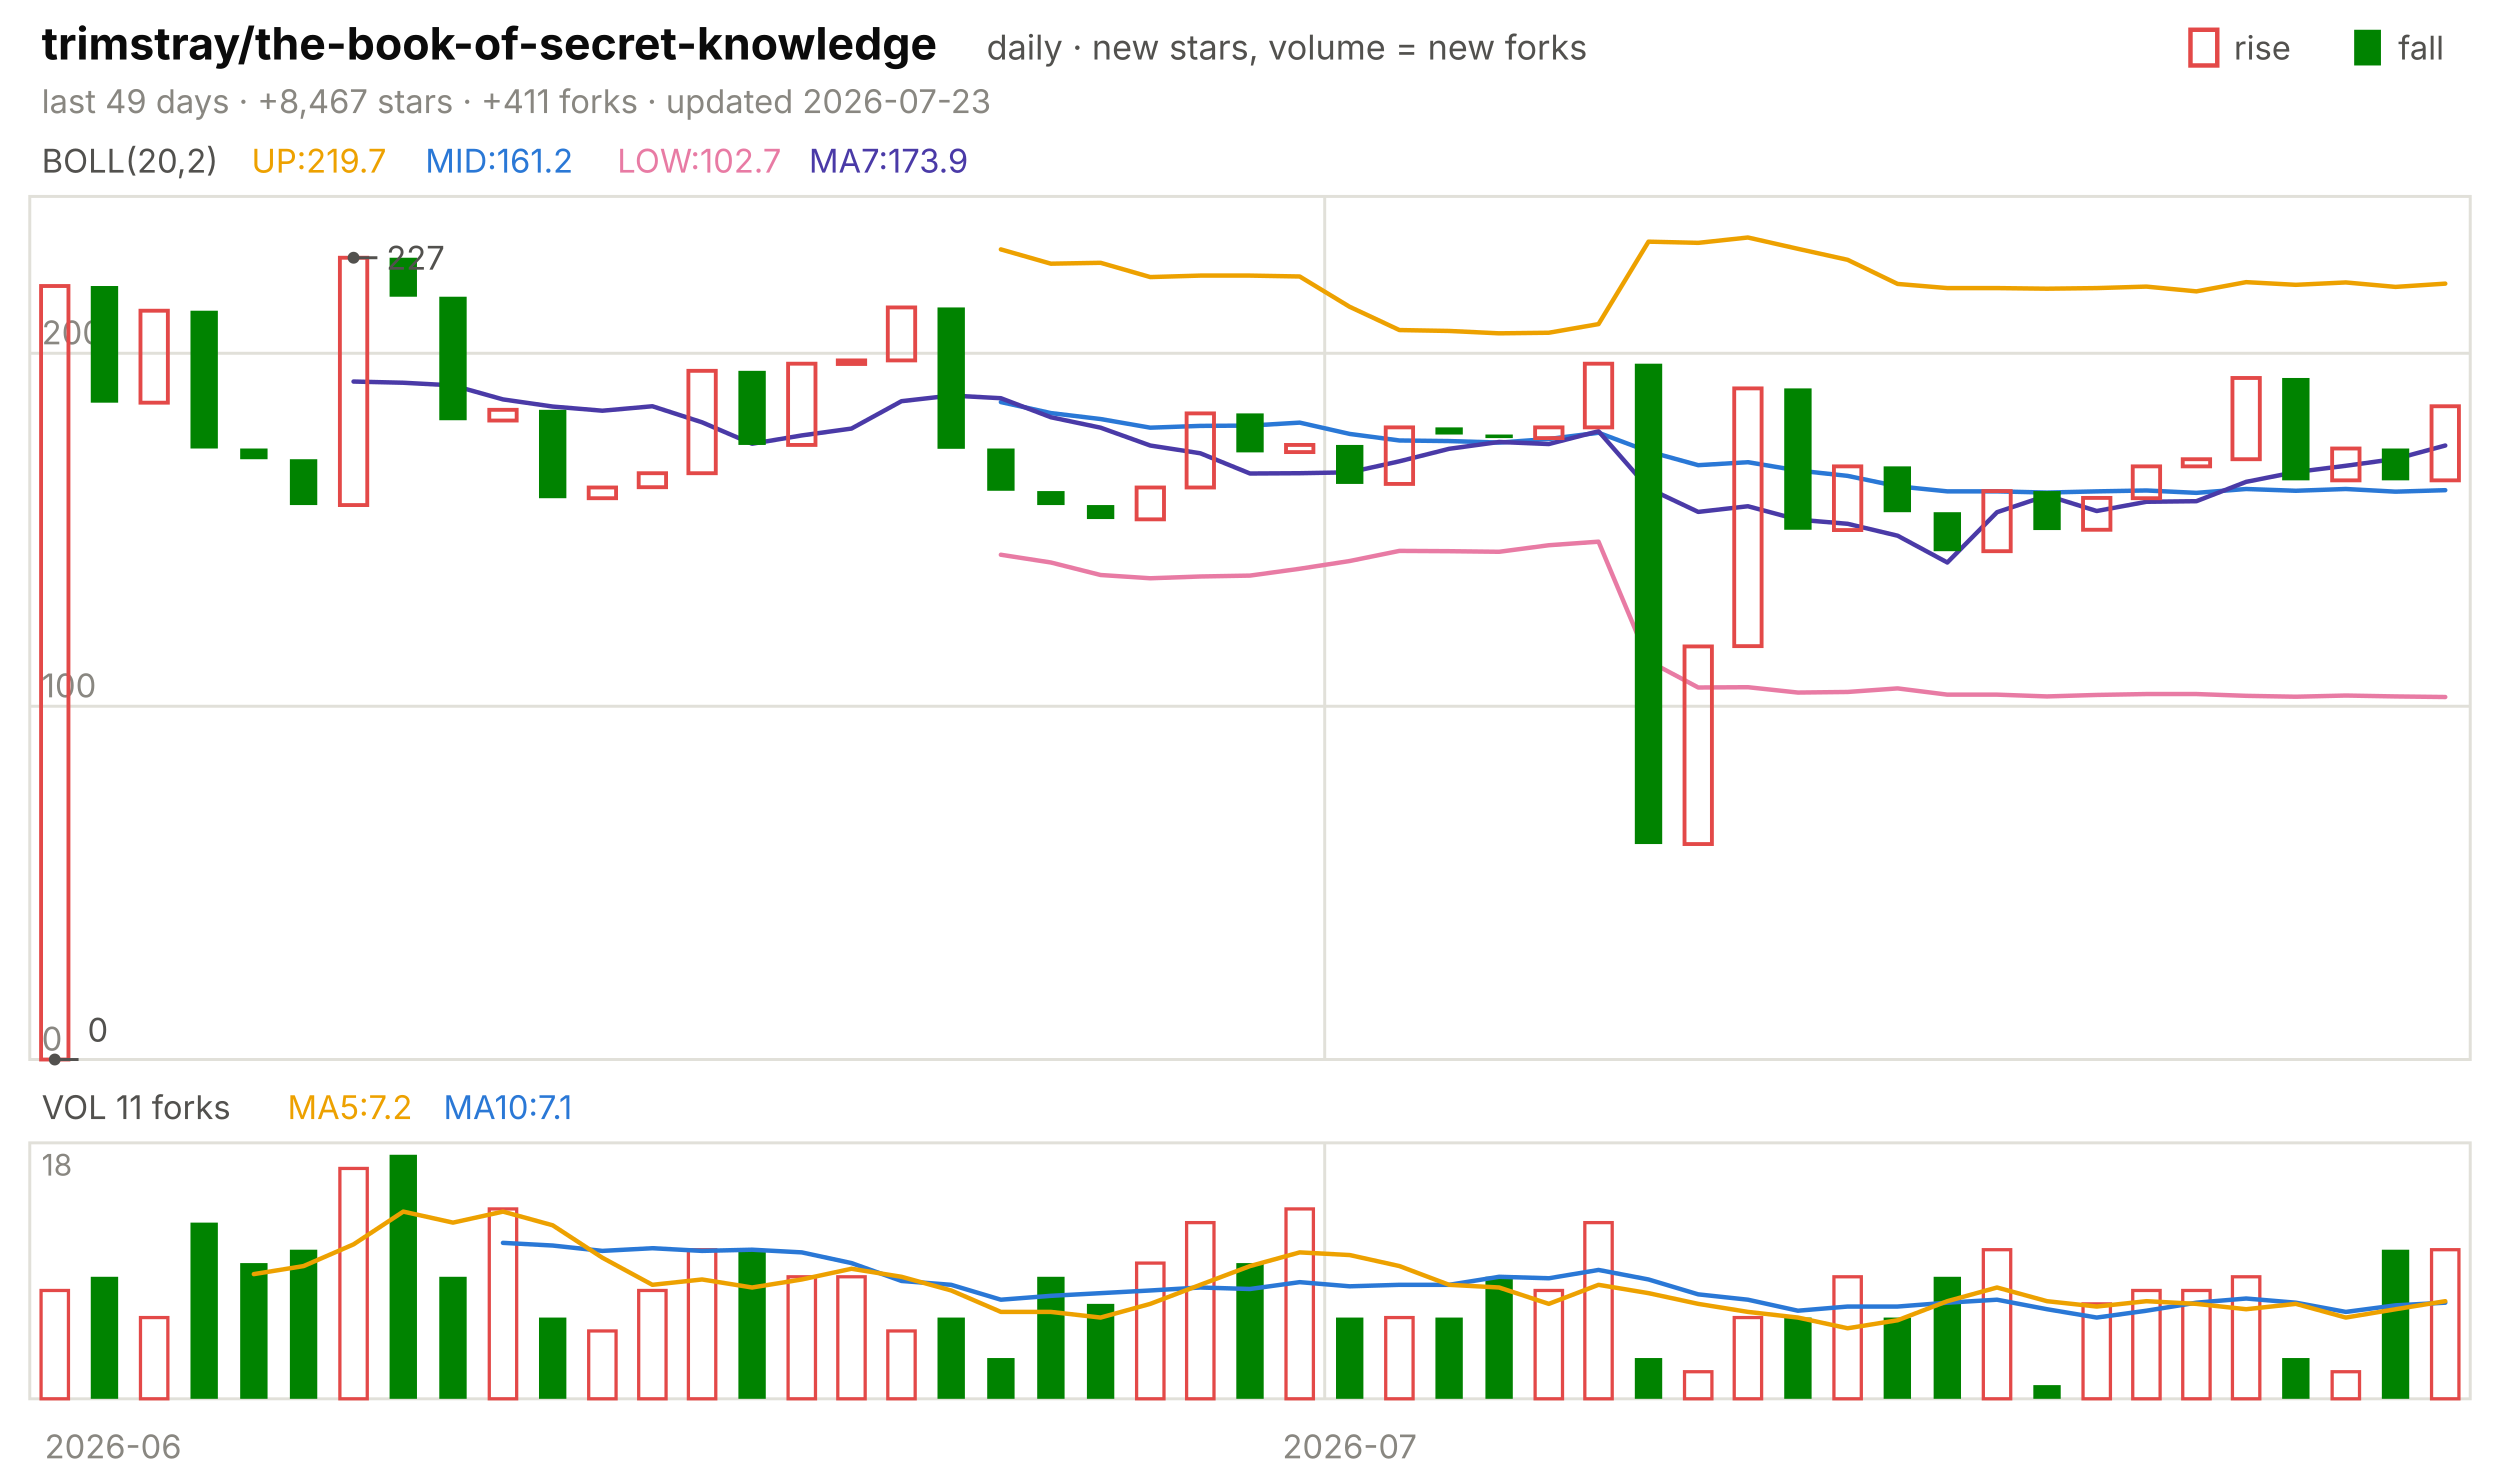
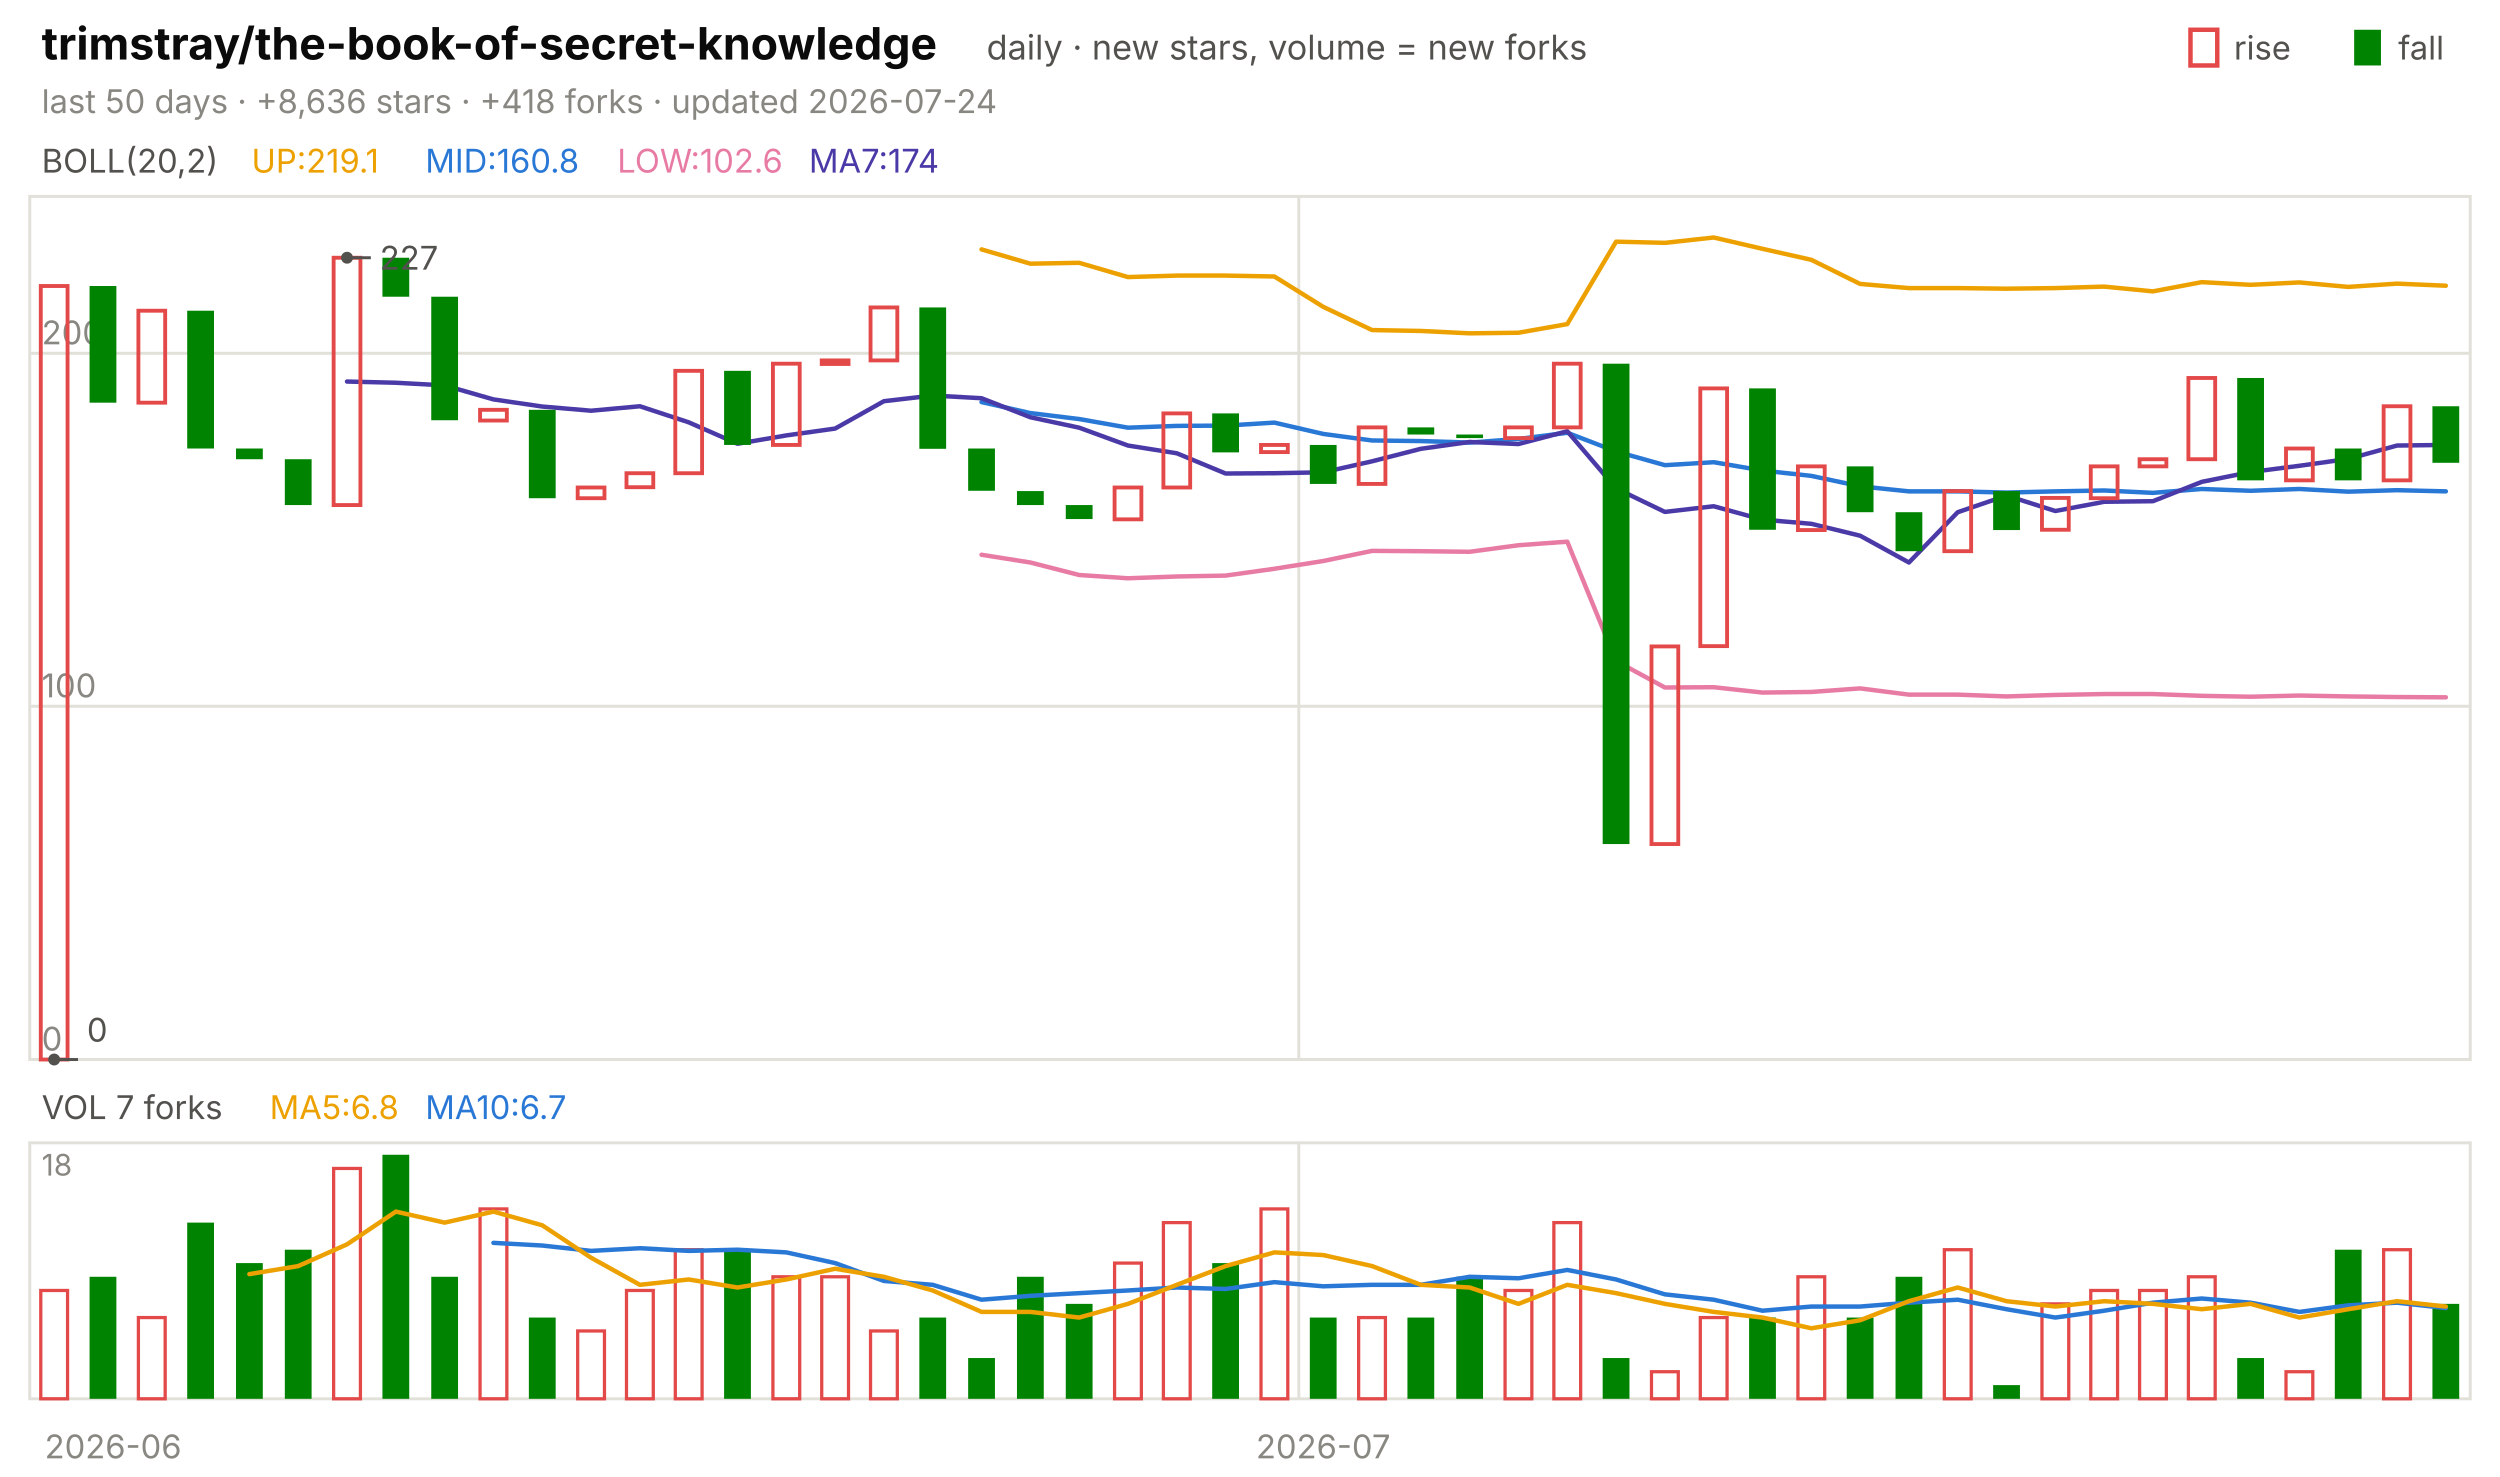
<svg xmlns="http://www.w3.org/2000/svg" viewBox="0 0 840 496" width="840" height="496" font-family="-apple-system,'Segoe UI',system-ui,sans-serif" role="img" aria-label="trimstray/the-book-of-secret-knowledge candlestick chart">
  <text x="14.0" y="20.0" font-size="15" fill="#0b0b0b" font-weight="650">trimstray/the-book-of-secret-knowledge</text>
  <text x="331.5" y="20.0" font-size="11.5" fill="#52514e">daily · new stars, volume = new forks</text>
  <text x="805.8" y="20.0" font-size="11.0" fill="#52514e">fall</text>
  <rect x="791" y="10" width="9" height="12" fill="#008300" />
  <text x="750.6" y="20.0" font-size="11.0" fill="#52514e">rise</text>
  <rect x="736" y="10" width="9" height="12" fill="none" stroke="#e34948" stroke-width="1.5" />
-   <text x="14.0" y="38.0" font-size="11.0" fill="#898781">last 49 days · +8,467 stars · +411 forks · updated 2026-07-23</text>
+   <text x="14.0" y="38.0" font-size="11.0" fill="#898781">last 50 days · +8,636 stars · +418 forks · updated 2026-07-24</text>
  <rect x="10" y="66" width="820" height="290" fill="none" stroke="#e1e0d9" />
  <rect x="10" y="384" width="820" height="86" fill="none" stroke="#e1e0d9" />
  <text x="38.0" y="490.0" font-size="11.0" fill="#898781" text-anchor="middle">2026-06</text>
-   <line x1="445.1" y1="66.0" x2="445.1" y2="356.0" stroke="#e1e0d9" stroke-width="1.0" />
-   <line x1="445.1" y1="384.0" x2="445.1" y2="470.0" stroke="#e1e0d9" stroke-width="1.0" />
-   <text x="453.5" y="490.0" font-size="11.0" fill="#898781" text-anchor="middle">2026-07</text>
+   <line x1="436.4" y1="66.0" x2="436.4" y2="356.0" stroke="#e1e0d9" stroke-width="1.0" />
+   <line x1="436.4" y1="384.0" x2="436.4" y2="470.0" stroke="#e1e0d9" stroke-width="1.0" />
+   <text x="444.6" y="490.0" font-size="11.0" fill="#898781" text-anchor="middle">2026-07</text>
  <text x="14.0" y="58.0" font-size="11.0" fill="#52514e">BOLL(20,2)</text>
-   <text x="84.5" y="58.0" font-size="11.0" fill="#eda100">UP:219.7</text>
-   <text x="142.9" y="58.0" font-size="11.0" fill="#2a78d6">MID:161.2</text>
-   <text x="207.4" y="58.0" font-size="11.0" fill="#e87ba4">LOW:102.7</text>
-   <text x="271.8" y="58.0" font-size="11.0" fill="#4a3aa7">MA7:173.9</text>
+   <text x="84.5" y="58.0" font-size="11.0" fill="#eda100">UP:219.1</text>
+   <text x="142.9" y="58.0" font-size="11.0" fill="#2a78d6">MID:160.8</text>
+   <text x="207.4" y="58.0" font-size="11.0" fill="#e87ba4">LOW:102.6</text>
+   <text x="271.8" y="58.0" font-size="11.0" fill="#4a3aa7">MA7:174</text>
  <line x1="10.0" y1="356.0" x2="830.0" y2="356.0" stroke="#e1e0d9" stroke-width="1.0" />
  <text x="14.0" y="353.0" font-size="11.0" fill="#898781">0</text>
  <line x1="10.0" y1="237.3" x2="830.0" y2="237.3" stroke="#e1e0d9" stroke-width="1.0" />
  <text x="14.0" y="234.3" font-size="11.0" fill="#898781">100</text>
  <line x1="10.0" y1="118.7" x2="830.0" y2="118.7" stroke="#e1e0d9" stroke-width="1.0" />
  <text x="14.0" y="115.7" font-size="11.0" fill="#898781">200</text>
-   <polyline points="336.3,83.8 353.1,88.6 369.8,88.3 386.5,93.1 403.3,92.6 420.0,92.6 436.7,92.9 453.5,103.1 470.2,110.9 486.9,111.2 503.7,112.0 520.4,111.8 537.1,108.9 553.9,81.2 570.6,81.6 587.3,79.8 604.1,83.6 620.8,87.3 637.6,95.4 654.3,96.8 671.0,96.8 687.8,97.0 704.5,96.8 721.2,96.3 738.0,97.9 754.7,94.8 771.4,95.7 788.2,94.9 804.9,96.4 821.6,95.3" fill="none" stroke="#eda100" stroke-width="1.5" stroke-linejoin="round" stroke-linecap="round" />
-   <polyline points="336.3,135.1 353.1,138.8 369.8,140.8 386.5,143.7 403.3,143.1 420.0,143.0 436.7,142.0 453.5,145.8 470.2,148.0 486.9,148.2 503.7,148.7 520.4,147.5 537.1,145.4 553.9,151.7 570.6,156.3 587.3,155.3 604.1,158.1 620.8,159.9 637.6,163.4 654.3,165.1 671.0,165.1 687.8,165.5 704.5,165.1 721.2,164.8 738.0,165.6 754.7,164.3 771.4,164.9 788.2,164.3 804.9,165.2 821.6,164.7" fill="none" stroke="#2a78d6" stroke-width="1.5" stroke-linejoin="round" stroke-linecap="round" />
-   <polyline points="336.3,186.4 353.1,189.0 369.8,193.2 386.5,194.3 403.3,193.7 420.0,193.4 436.7,191.1 453.5,188.5 470.2,185.1 486.9,185.2 503.7,185.4 520.4,183.2 537.1,182.0 553.9,222.1 570.6,231.0 587.3,230.9 604.1,232.7 620.8,232.5 637.6,231.3 654.3,233.4 671.0,233.4 687.8,234.0 704.5,233.5 721.2,233.2 738.0,233.2 754.7,233.8 771.4,234.1 788.2,233.7 804.9,234.0 821.6,234.2" fill="none" stroke="#e87ba4" stroke-width="1.5" stroke-linejoin="round" stroke-linecap="round" />
-   <polyline points="118.8,128.2 135.5,128.6 152.2,129.5 169.0,134.2 185.7,136.6 202.4,138.0 219.2,136.5 235.9,141.9 252.7,149.1 269.4,146.3 286.1,144.0 302.9,134.8 319.6,132.9 336.3,133.8 353.1,140.2 369.8,143.7 386.5,149.7 403.3,152.3 420.0,159.1 436.7,159.0 453.5,158.7 470.2,155.0 486.9,150.8 503.7,148.5 520.4,149.2 537.1,144.9 553.9,164.1 570.6,172.0 587.3,170.1 604.1,174.6 620.8,176.0 637.6,180.0 654.3,189.0 671.0,172.1 687.8,166.5 704.5,171.7 721.2,168.6 738.0,168.4 754.7,161.9 771.4,158.6 788.2,156.5 804.9,154.2 821.6,149.7" fill="none" stroke="#4a3aa7" stroke-width="1.5" stroke-linejoin="round" stroke-linecap="round" />
-   <rect x="13.8" y="96.1" width="9.2" height="259.9" fill="none" stroke="#e34948" stroke-width="1.3" />
-   <rect x="30.5" y="96.1" width="9.2" height="39.2" fill="#008300" />
-   <rect x="47.2" y="104.4" width="9.2" height="30.9" fill="none" stroke="#e34948" stroke-width="1.3" />
-   <rect x="64.0" y="104.4" width="9.2" height="46.3" fill="#008300" />
-   <rect x="80.7" y="150.7" width="9.2" height="3.6" fill="#008300" />
-   <rect x="97.4" y="154.3" width="9.2" height="15.4" fill="#008300" />
-   <rect x="114.2" y="86.6" width="9.2" height="83.1" fill="none" stroke="#e34948" stroke-width="1.3" />
-   <rect x="130.9" y="86.6" width="9.2" height="13.1" fill="#008300" />
-   <rect x="147.6" y="99.7" width="9.2" height="41.5" fill="#008300" />
-   <rect x="164.4" y="137.7" width="9.2" height="3.6" fill="none" stroke="#e34948" stroke-width="1.3" />
-   <rect x="181.1" y="137.7" width="9.2" height="29.7" fill="#008300" />
-   <rect x="197.8" y="163.8" width="9.2" height="3.6" fill="none" stroke="#e34948" stroke-width="1.3" />
-   <rect x="214.6" y="159.0" width="9.2" height="4.7" fill="none" stroke="#e34948" stroke-width="1.3" />
-   <rect x="231.3" y="124.6" width="9.2" height="34.4" fill="none" stroke="#e34948" stroke-width="1.3" />
-   <rect x="248.1" y="124.6" width="9.2" height="24.9" fill="#008300" />
-   <rect x="264.8" y="122.2" width="9.2" height="27.3" fill="none" stroke="#e34948" stroke-width="1.3" />
-   <rect x="281.5" y="121.1" width="9.2" height="1.2" fill="none" stroke="#e34948" stroke-width="1.3" />
-   <rect x="298.3" y="103.3" width="9.2" height="17.8" fill="none" stroke="#e34948" stroke-width="1.3" />
-   <rect x="315.0" y="103.3" width="9.2" height="47.5" fill="#008300" />
-   <rect x="331.7" y="150.7" width="9.2" height="14.2" fill="#008300" />
-   <rect x="348.5" y="165.0" width="9.2" height="4.7" fill="#008300" />
-   <rect x="365.2" y="169.7" width="9.2" height="4.7" fill="#008300" />
-   <rect x="381.9" y="163.8" width="9.2" height="10.7" fill="none" stroke="#e34948" stroke-width="1.3" />
-   <rect x="398.7" y="138.9" width="9.2" height="24.9" fill="none" stroke="#e34948" stroke-width="1.3" />
-   <rect x="415.4" y="138.9" width="9.2" height="13.1" fill="#008300" />
-   <rect x="432.1" y="149.5" width="9.2" height="2.4" fill="none" stroke="#e34948" stroke-width="1.3" />
-   <rect x="448.9" y="149.5" width="9.2" height="13.1" fill="#008300" />
-   <rect x="465.6" y="143.6" width="9.2" height="19.0" fill="none" stroke="#e34948" stroke-width="1.3" />
-   <rect x="482.3" y="143.6" width="9.2" height="2.4" fill="#008300" />
-   <rect x="499.1" y="146.0" width="9.2" height="1.2" fill="#008300" />
-   <rect x="515.8" y="143.6" width="9.2" height="3.6" fill="none" stroke="#e34948" stroke-width="1.3" />
-   <rect x="532.5" y="122.2" width="9.2" height="21.4" fill="none" stroke="#e34948" stroke-width="1.3" />
-   <rect x="549.3" y="122.2" width="9.2" height="161.4" fill="#008300" />
-   <rect x="566.0" y="217.2" width="9.2" height="66.4" fill="none" stroke="#e34948" stroke-width="1.3" />
-   <rect x="582.7" y="130.5" width="9.2" height="86.6" fill="none" stroke="#e34948" stroke-width="1.3" />
-   <rect x="599.5" y="130.5" width="9.2" height="47.5" fill="#008300" />
-   <rect x="616.2" y="156.7" width="9.2" height="21.4" fill="none" stroke="#e34948" stroke-width="1.3" />
-   <rect x="632.9" y="156.7" width="9.2" height="15.4" fill="#008300" />
-   <rect x="649.7" y="172.1" width="9.2" height="13.1" fill="#008300" />
-   <rect x="666.4" y="165.0" width="9.2" height="20.2" fill="none" stroke="#e34948" stroke-width="1.3" />
-   <rect x="683.2" y="165.0" width="9.2" height="13.1" fill="#008300" />
-   <rect x="699.9" y="167.3" width="9.2" height="10.7" fill="none" stroke="#e34948" stroke-width="1.3" />
-   <rect x="716.6" y="156.7" width="9.2" height="10.7" fill="none" stroke="#e34948" stroke-width="1.3" />
-   <rect x="733.4" y="154.3" width="9.2" height="2.4" fill="none" stroke="#e34948" stroke-width="1.3" />
-   <rect x="750.1" y="127.0" width="9.2" height="27.3" fill="none" stroke="#e34948" stroke-width="1.3" />
-   <rect x="766.8" y="127.0" width="9.2" height="34.4" fill="#008300" />
-   <rect x="783.6" y="150.7" width="9.2" height="10.7" fill="none" stroke="#e34948" stroke-width="1.3" />
-   <rect x="800.3" y="150.7" width="9.2" height="10.7" fill="#008300" />
-   <rect x="817.0" y="136.5" width="9.2" height="24.9" fill="none" stroke="#e34948" stroke-width="1.3" />
-   <circle cx="118.8" cy="86.6" r="2" fill="#52514e" />
-   <line x1="118.8" y1="86.6" x2="126.8" y2="86.6" stroke="#52514e" stroke-width="1.0" />
-   <text x="129.8" y="90.6" font-size="11.0" fill="#52514e">227</text>
-   <circle cx="18.4" cy="356.0" r="2" fill="#52514e" />
-   <line x1="18.4" y1="356.0" x2="26.4" y2="356.0" stroke="#52514e" stroke-width="1.0" />
-   <text x="29.4" y="350.0" font-size="11.0" fill="#52514e">0</text>
-   <text x="14.0" y="376.0" font-size="11.0" fill="#52514e">VOL 11 forks</text>
-   <text x="96.6" y="376.0" font-size="11.0" fill="#eda100">MA5:7.2</text>
-   <text x="149.0" y="376.0" font-size="11.0" fill="#2a78d6">MA10:7.1</text>
+   <polyline points="329.8,83.8 346.2,88.6 362.6,88.3 379.0,93.1 395.4,92.6 411.8,92.6 428.2,92.9 444.6,103.1 461.0,110.9 477.4,111.2 493.8,112.0 510.2,111.8 526.6,108.9 543.0,81.2 559.4,81.6 575.8,79.8 592.2,83.6 608.6,87.3 625.0,95.4 641.4,96.8 657.8,96.8 674.2,97.0 690.6,96.8 707.0,96.3 723.4,97.9 739.8,94.8 756.2,95.7 772.6,94.9 789.0,96.4 805.4,95.3 821.8,96.0" fill="none" stroke="#eda100" stroke-width="1.5" stroke-linejoin="round" stroke-linecap="round" />
+   <polyline points="329.8,135.1 346.2,138.8 362.6,140.8 379.0,143.7 395.4,143.1 411.8,143.0 428.2,142.0 444.6,145.8 461.0,148.0 477.4,148.2 493.8,148.7 510.2,147.5 526.6,145.4 543.0,151.7 559.4,156.3 575.8,155.3 592.2,158.1 608.6,159.9 625.0,163.4 641.4,165.1 657.8,165.1 674.2,165.5 690.6,165.1 707.0,164.8 723.4,165.6 739.8,164.3 756.2,164.9 772.6,164.3 789.0,165.2 805.4,164.7 821.8,165.1" fill="none" stroke="#2a78d6" stroke-width="1.5" stroke-linejoin="round" stroke-linecap="round" />
+   <polyline points="329.8,186.4 346.2,189.0 362.6,193.2 379.0,194.3 395.4,193.7 411.8,193.4 428.2,191.1 444.6,188.5 461.0,185.1 477.4,185.2 493.8,185.4 510.2,183.2 526.6,182.0 543.0,222.1 559.4,231.0 575.8,230.9 592.2,232.7 608.6,232.5 625.0,231.3 641.4,233.4 657.8,233.4 674.2,234.0 690.6,233.5 707.0,233.2 723.4,233.2 739.8,233.8 756.2,234.1 772.6,233.7 789.0,234.0 805.4,234.2 821.8,234.3" fill="none" stroke="#e87ba4" stroke-width="1.5" stroke-linejoin="round" stroke-linecap="round" />
+   <polyline points="116.6,128.2 133.0,128.6 149.4,129.5 165.8,134.2 182.2,136.6 198.6,138.0 215.0,136.5 231.4,141.9 247.8,149.1 264.2,146.3 280.6,144.0 297.0,134.8 313.4,132.9 329.8,133.8 346.2,140.2 362.6,143.7 379.0,149.7 395.4,152.3 411.8,159.1 428.2,159.0 444.6,158.7 461.0,155.0 477.4,150.8 493.8,148.5 510.2,149.2 526.6,144.9 543.0,164.1 559.4,172.0 575.8,170.1 592.2,174.6 608.6,176.0 625.0,180.0 641.4,189.0 657.8,172.1 674.2,166.5 690.6,171.7 707.0,168.6 723.4,168.4 739.8,161.9 756.2,158.6 772.6,156.5 789.0,154.2 805.4,149.7 821.8,149.5" fill="none" stroke="#4a3aa7" stroke-width="1.5" stroke-linejoin="round" stroke-linecap="round" />
+   <rect x="13.7" y="96.1" width="9.0" height="259.9" fill="none" stroke="#e34948" stroke-width="1.3" />
+   <rect x="30.1" y="96.1" width="9.0" height="39.2" fill="#008300" />
+   <rect x="46.5" y="104.4" width="9.0" height="30.9" fill="none" stroke="#e34948" stroke-width="1.3" />
+   <rect x="62.9" y="104.4" width="9.0" height="46.3" fill="#008300" />
+   <rect x="79.3" y="150.7" width="9.0" height="3.6" fill="#008300" />
+   <rect x="95.7" y="154.3" width="9.0" height="15.4" fill="#008300" />
+   <rect x="112.1" y="86.6" width="9.0" height="83.1" fill="none" stroke="#e34948" stroke-width="1.3" />
+   <rect x="128.5" y="86.6" width="9.0" height="13.1" fill="#008300" />
+   <rect x="144.9" y="99.7" width="9.0" height="41.5" fill="#008300" />
+   <rect x="161.3" y="137.7" width="9.0" height="3.6" fill="none" stroke="#e34948" stroke-width="1.3" />
+   <rect x="177.7" y="137.7" width="9.0" height="29.7" fill="#008300" />
+   <rect x="194.1" y="163.8" width="9.0" height="3.6" fill="none" stroke="#e34948" stroke-width="1.3" />
+   <rect x="210.5" y="159.0" width="9.0" height="4.7" fill="none" stroke="#e34948" stroke-width="1.3" />
+   <rect x="226.9" y="124.6" width="9.0" height="34.4" fill="none" stroke="#e34948" stroke-width="1.3" />
+   <rect x="243.3" y="124.6" width="9.0" height="24.9" fill="#008300" />
+   <rect x="259.7" y="122.2" width="9.0" height="27.3" fill="none" stroke="#e34948" stroke-width="1.3" />
+   <rect x="276.1" y="121.1" width="9.0" height="1.2" fill="none" stroke="#e34948" stroke-width="1.3" />
+   <rect x="292.5" y="103.3" width="9.0" height="17.8" fill="none" stroke="#e34948" stroke-width="1.3" />
+   <rect x="308.9" y="103.3" width="9.0" height="47.5" fill="#008300" />
+   <rect x="325.3" y="150.7" width="9.0" height="14.2" fill="#008300" />
+   <rect x="341.7" y="165.0" width="9.0" height="4.7" fill="#008300" />
+   <rect x="358.1" y="169.7" width="9.0" height="4.7" fill="#008300" />
+   <rect x="374.5" y="163.8" width="9.0" height="10.7" fill="none" stroke="#e34948" stroke-width="1.3" />
+   <rect x="390.9" y="138.9" width="9.0" height="24.9" fill="none" stroke="#e34948" stroke-width="1.3" />
+   <rect x="407.3" y="138.9" width="9.0" height="13.1" fill="#008300" />
+   <rect x="423.7" y="149.5" width="9.0" height="2.4" fill="none" stroke="#e34948" stroke-width="1.3" />
+   <rect x="440.1" y="149.5" width="9.0" height="13.1" fill="#008300" />
+   <rect x="456.5" y="143.6" width="9.0" height="19.0" fill="none" stroke="#e34948" stroke-width="1.3" />
+   <rect x="472.9" y="143.6" width="9.0" height="2.4" fill="#008300" />
+   <rect x="489.3" y="146.0" width="9.0" height="1.2" fill="#008300" />
+   <rect x="505.7" y="143.6" width="9.0" height="3.6" fill="none" stroke="#e34948" stroke-width="1.3" />
+   <rect x="522.1" y="122.2" width="9.0" height="21.4" fill="none" stroke="#e34948" stroke-width="1.3" />
+   <rect x="538.5" y="122.2" width="9.0" height="161.4" fill="#008300" />
+   <rect x="554.9" y="217.2" width="9.0" height="66.4" fill="none" stroke="#e34948" stroke-width="1.3" />
+   <rect x="571.3" y="130.5" width="9.0" height="86.6" fill="none" stroke="#e34948" stroke-width="1.3" />
+   <rect x="587.7" y="130.5" width="9.0" height="47.5" fill="#008300" />
+   <rect x="604.1" y="156.7" width="9.0" height="21.4" fill="none" stroke="#e34948" stroke-width="1.3" />
+   <rect x="620.5" y="156.7" width="9.0" height="15.4" fill="#008300" />
+   <rect x="636.9" y="172.1" width="9.0" height="13.1" fill="#008300" />
+   <rect x="653.3" y="165.0" width="9.0" height="20.2" fill="none" stroke="#e34948" stroke-width="1.3" />
+   <rect x="669.7" y="165.0" width="9.0" height="13.1" fill="#008300" />
+   <rect x="686.1" y="167.3" width="9.0" height="10.7" fill="none" stroke="#e34948" stroke-width="1.3" />
+   <rect x="702.5" y="156.7" width="9.0" height="10.7" fill="none" stroke="#e34948" stroke-width="1.3" />
+   <rect x="718.9" y="154.3" width="9.0" height="2.4" fill="none" stroke="#e34948" stroke-width="1.3" />
+   <rect x="735.3" y="127.0" width="9.0" height="27.3" fill="none" stroke="#e34948" stroke-width="1.3" />
+   <rect x="751.7" y="127.0" width="9.0" height="34.4" fill="#008300" />
+   <rect x="768.1" y="150.7" width="9.0" height="10.7" fill="none" stroke="#e34948" stroke-width="1.3" />
+   <rect x="784.5" y="150.7" width="9.0" height="10.7" fill="#008300" />
+   <rect x="800.9" y="136.5" width="9.0" height="24.9" fill="none" stroke="#e34948" stroke-width="1.3" />
+   <rect x="817.3" y="136.5" width="9.0" height="19.0" fill="#008300" />
+   <circle cx="116.6" cy="86.6" r="2" fill="#52514e" />
+   <line x1="116.6" y1="86.6" x2="124.6" y2="86.6" stroke="#52514e" stroke-width="1.0" />
+   <text x="127.6" y="90.6" font-size="11.0" fill="#52514e">227</text>
+   <circle cx="18.2" cy="356.0" r="2" fill="#52514e" />
+   <line x1="18.2" y1="356.0" x2="26.2" y2="356.0" stroke="#52514e" stroke-width="1.0" />
+   <text x="29.2" y="350.0" font-size="11.0" fill="#52514e">0</text>
+   <text x="14.0" y="376.0" font-size="11.0" fill="#52514e">VOL 7 forks</text>
+   <text x="90.6" y="376.0" font-size="11.0" fill="#eda100">MA5:6.8</text>
+   <text x="142.9" y="376.0" font-size="11.0" fill="#2a78d6">MA10:6.7</text>
  <text x="14.0" y="395.0" font-size="10" fill="#898781">18</text>
-   <rect x="13.8" y="433.6" width="9.2" height="36.4" fill="none" stroke="#e34948" stroke-width="1.1" />
-   <rect x="30.5" y="429.0" width="9.2" height="41.0" fill="#008300" />
-   <rect x="47.2" y="442.7" width="9.2" height="27.3" fill="none" stroke="#e34948" stroke-width="1.1" />
-   <rect x="64.0" y="410.8" width="9.2" height="59.2" fill="#008300" />
-   <rect x="80.7" y="424.4" width="9.2" height="45.6" fill="#008300" />
-   <rect x="97.4" y="419.9" width="9.2" height="50.1" fill="#008300" />
-   <rect x="114.2" y="392.6" width="9.2" height="77.4" fill="none" stroke="#e34948" stroke-width="1.1" />
-   <rect x="130.9" y="388.0" width="9.2" height="82.0" fill="#008300" />
-   <rect x="147.6" y="429.0" width="9.2" height="41.0" fill="#008300" />
-   <rect x="164.4" y="406.2" width="9.2" height="63.8" fill="none" stroke="#e34948" stroke-width="1.1" />
-   <rect x="181.1" y="442.7" width="9.2" height="27.3" fill="#008300" />
-   <rect x="197.8" y="447.2" width="9.2" height="22.8" fill="none" stroke="#e34948" stroke-width="1.1" />
-   <rect x="214.6" y="433.6" width="9.2" height="36.4" fill="none" stroke="#e34948" stroke-width="1.1" />
-   <rect x="231.3" y="419.9" width="9.2" height="50.1" fill="none" stroke="#e34948" stroke-width="1.1" />
-   <rect x="248.1" y="419.9" width="9.2" height="50.1" fill="#008300" />
-   <rect x="264.8" y="429.0" width="9.2" height="41.0" fill="none" stroke="#e34948" stroke-width="1.1" />
-   <rect x="281.5" y="429.0" width="9.2" height="41.0" fill="none" stroke="#e34948" stroke-width="1.1" />
-   <rect x="298.3" y="447.2" width="9.2" height="22.8" fill="none" stroke="#e34948" stroke-width="1.1" />
-   <rect x="315.0" y="442.7" width="9.2" height="27.3" fill="#008300" />
-   <rect x="331.7" y="456.3" width="9.2" height="13.7" fill="#008300" />
-   <rect x="348.5" y="429.0" width="9.2" height="41.0" fill="#008300" />
-   <rect x="365.2" y="438.1" width="9.2" height="31.9" fill="#008300" />
-   <rect x="381.9" y="424.4" width="9.2" height="45.6" fill="none" stroke="#e34948" stroke-width="1.1" />
-   <rect x="398.7" y="410.8" width="9.2" height="59.2" fill="none" stroke="#e34948" stroke-width="1.1" />
-   <rect x="415.4" y="424.4" width="9.2" height="45.6" fill="#008300" />
-   <rect x="432.1" y="406.2" width="9.2" height="63.8" fill="none" stroke="#e34948" stroke-width="1.1" />
-   <rect x="448.9" y="442.7" width="9.2" height="27.3" fill="#008300" />
-   <rect x="465.6" y="442.7" width="9.2" height="27.3" fill="none" stroke="#e34948" stroke-width="1.1" />
-   <rect x="482.3" y="442.7" width="9.2" height="27.3" fill="#008300" />
-   <rect x="499.1" y="429.0" width="9.2" height="41.0" fill="#008300" />
-   <rect x="515.8" y="433.6" width="9.2" height="36.4" fill="none" stroke="#e34948" stroke-width="1.1" />
-   <rect x="532.5" y="410.8" width="9.2" height="59.2" fill="none" stroke="#e34948" stroke-width="1.1" />
-   <rect x="549.3" y="456.3" width="9.2" height="13.7" fill="#008300" />
-   <rect x="566.0" y="460.9" width="9.2" height="9.1" fill="none" stroke="#e34948" stroke-width="1.1" />
-   <rect x="582.7" y="442.7" width="9.2" height="27.3" fill="none" stroke="#e34948" stroke-width="1.1" />
-   <rect x="599.5" y="442.7" width="9.2" height="27.3" fill="#008300" />
-   <rect x="616.2" y="429.0" width="9.2" height="41.0" fill="none" stroke="#e34948" stroke-width="1.1" />
-   <rect x="632.9" y="442.7" width="9.2" height="27.3" fill="#008300" />
-   <rect x="649.7" y="429.0" width="9.2" height="41.0" fill="#008300" />
-   <rect x="666.4" y="419.9" width="9.2" height="50.1" fill="none" stroke="#e34948" stroke-width="1.1" />
-   <rect x="683.2" y="465.4" width="9.2" height="4.6" fill="#008300" />
-   <rect x="699.9" y="438.1" width="9.2" height="31.9" fill="none" stroke="#e34948" stroke-width="1.1" />
-   <rect x="716.6" y="433.6" width="9.2" height="36.4" fill="none" stroke="#e34948" stroke-width="1.1" />
-   <rect x="733.4" y="433.6" width="9.2" height="36.4" fill="none" stroke="#e34948" stroke-width="1.1" />
-   <rect x="750.1" y="429.0" width="9.2" height="41.0" fill="none" stroke="#e34948" stroke-width="1.1" />
-   <rect x="766.8" y="456.3" width="9.2" height="13.7" fill="#008300" />
-   <rect x="783.6" y="460.9" width="9.2" height="9.1" fill="none" stroke="#e34948" stroke-width="1.1" />
-   <rect x="800.3" y="419.9" width="9.2" height="50.1" fill="#008300" />
-   <rect x="817.0" y="419.9" width="9.2" height="50.1" fill="none" stroke="#e34948" stroke-width="1.1" />
-   <polyline points="169.0,417.6 185.7,418.5 202.4,420.3 219.2,419.4 235.9,420.3 252.7,419.9 269.4,420.8 286.1,424.4 302.9,430.4 319.6,431.7 336.3,436.7 353.1,435.4 369.8,434.5 386.5,433.6 403.3,432.6 420.0,433.1 436.7,430.8 453.5,432.2 470.2,431.7 486.9,431.7 503.7,429.0 520.4,429.5 537.1,426.7 553.9,429.9 570.6,434.9 587.3,436.7 604.1,440.4 620.8,439.0 637.6,439.0 654.3,437.7 671.0,436.7 687.8,439.9 704.5,442.7 721.2,440.4 738.0,437.7 754.7,436.3 771.4,437.7 788.2,440.8 804.9,438.6 821.6,437.7" fill="none" stroke="#2a78d6" stroke-width="1.5" stroke-linejoin="round" stroke-linecap="round" />
-   <polyline points="85.3,428.1 102.0,425.4 118.8,418.1 135.5,407.1 152.2,410.8 169.0,407.1 185.7,411.7 202.4,422.6 219.2,431.7 235.9,429.9 252.7,432.6 269.4,429.9 286.1,426.3 302.9,429.0 319.6,433.6 336.3,440.8 353.1,440.8 369.8,442.7 386.5,438.1 403.3,431.7 420.0,425.4 436.7,420.8 453.5,421.7 470.2,425.4 486.9,431.7 503.7,432.6 520.4,438.1 537.1,431.7 553.9,434.5 570.6,438.1 587.3,440.8 604.1,442.7 620.8,446.3 637.6,443.6 654.3,437.2 671.0,432.6 687.8,437.2 704.5,439.0 721.2,437.2 738.0,438.1 754.7,439.9 771.4,438.1 788.2,442.7 804.9,439.9 821.6,437.2" fill="none" stroke="#eda100" stroke-width="1.5" stroke-linejoin="round" stroke-linecap="round" />
+   <rect x="13.7" y="433.6" width="9.0" height="36.4" fill="none" stroke="#e34948" stroke-width="1.1" />
+   <rect x="30.1" y="429.0" width="9.0" height="41.0" fill="#008300" />
+   <rect x="46.5" y="442.7" width="9.0" height="27.3" fill="none" stroke="#e34948" stroke-width="1.1" />
+   <rect x="62.9" y="410.8" width="9.0" height="59.2" fill="#008300" />
+   <rect x="79.3" y="424.4" width="9.0" height="45.6" fill="#008300" />
+   <rect x="95.7" y="419.9" width="9.0" height="50.1" fill="#008300" />
+   <rect x="112.1" y="392.6" width="9.0" height="77.4" fill="none" stroke="#e34948" stroke-width="1.1" />
+   <rect x="128.5" y="388.0" width="9.0" height="82.0" fill="#008300" />
+   <rect x="144.9" y="429.0" width="9.0" height="41.0" fill="#008300" />
+   <rect x="161.3" y="406.2" width="9.0" height="63.8" fill="none" stroke="#e34948" stroke-width="1.1" />
+   <rect x="177.7" y="442.7" width="9.0" height="27.3" fill="#008300" />
+   <rect x="194.1" y="447.2" width="9.0" height="22.8" fill="none" stroke="#e34948" stroke-width="1.1" />
+   <rect x="210.5" y="433.6" width="9.0" height="36.4" fill="none" stroke="#e34948" stroke-width="1.1" />
+   <rect x="226.9" y="419.9" width="9.0" height="50.1" fill="none" stroke="#e34948" stroke-width="1.1" />
+   <rect x="243.3" y="419.9" width="9.0" height="50.1" fill="#008300" />
+   <rect x="259.7" y="429.0" width="9.0" height="41.0" fill="none" stroke="#e34948" stroke-width="1.1" />
+   <rect x="276.1" y="429.0" width="9.0" height="41.0" fill="none" stroke="#e34948" stroke-width="1.1" />
+   <rect x="292.5" y="447.2" width="9.0" height="22.8" fill="none" stroke="#e34948" stroke-width="1.1" />
+   <rect x="308.9" y="442.7" width="9.0" height="27.3" fill="#008300" />
+   <rect x="325.3" y="456.3" width="9.0" height="13.7" fill="#008300" />
+   <rect x="341.7" y="429.0" width="9.0" height="41.0" fill="#008300" />
+   <rect x="358.1" y="438.1" width="9.0" height="31.9" fill="#008300" />
+   <rect x="374.5" y="424.4" width="9.0" height="45.6" fill="none" stroke="#e34948" stroke-width="1.1" />
+   <rect x="390.9" y="410.8" width="9.0" height="59.2" fill="none" stroke="#e34948" stroke-width="1.1" />
+   <rect x="407.3" y="424.4" width="9.0" height="45.6" fill="#008300" />
+   <rect x="423.7" y="406.2" width="9.0" height="63.8" fill="none" stroke="#e34948" stroke-width="1.1" />
+   <rect x="440.1" y="442.7" width="9.0" height="27.3" fill="#008300" />
+   <rect x="456.5" y="442.7" width="9.0" height="27.3" fill="none" stroke="#e34948" stroke-width="1.1" />
+   <rect x="472.9" y="442.7" width="9.0" height="27.3" fill="#008300" />
+   <rect x="489.3" y="429.0" width="9.0" height="41.0" fill="#008300" />
+   <rect x="505.7" y="433.6" width="9.0" height="36.4" fill="none" stroke="#e34948" stroke-width="1.1" />
+   <rect x="522.1" y="410.8" width="9.0" height="59.2" fill="none" stroke="#e34948" stroke-width="1.1" />
+   <rect x="538.5" y="456.3" width="9.0" height="13.7" fill="#008300" />
+   <rect x="554.9" y="460.9" width="9.0" height="9.1" fill="none" stroke="#e34948" stroke-width="1.1" />
+   <rect x="571.3" y="442.7" width="9.0" height="27.3" fill="none" stroke="#e34948" stroke-width="1.1" />
+   <rect x="587.7" y="442.7" width="9.0" height="27.3" fill="#008300" />
+   <rect x="604.1" y="429.0" width="9.0" height="41.0" fill="none" stroke="#e34948" stroke-width="1.1" />
+   <rect x="620.5" y="442.7" width="9.0" height="27.3" fill="#008300" />
+   <rect x="636.9" y="429.0" width="9.0" height="41.0" fill="#008300" />
+   <rect x="653.3" y="419.9" width="9.0" height="50.1" fill="none" stroke="#e34948" stroke-width="1.1" />
+   <rect x="669.7" y="465.4" width="9.0" height="4.6" fill="#008300" />
+   <rect x="686.1" y="438.1" width="9.0" height="31.9" fill="none" stroke="#e34948" stroke-width="1.1" />
+   <rect x="702.5" y="433.6" width="9.0" height="36.4" fill="none" stroke="#e34948" stroke-width="1.1" />
+   <rect x="718.9" y="433.6" width="9.0" height="36.4" fill="none" stroke="#e34948" stroke-width="1.1" />
+   <rect x="735.3" y="429.0" width="9.0" height="41.0" fill="none" stroke="#e34948" stroke-width="1.1" />
+   <rect x="751.7" y="456.3" width="9.0" height="13.7" fill="#008300" />
+   <rect x="768.1" y="460.9" width="9.0" height="9.1" fill="none" stroke="#e34948" stroke-width="1.1" />
+   <rect x="784.5" y="419.9" width="9.0" height="50.1" fill="#008300" />
+   <rect x="800.9" y="419.9" width="9.0" height="50.1" fill="none" stroke="#e34948" stroke-width="1.1" />
+   <rect x="817.3" y="438.1" width="9.0" height="31.9" fill="#008300" />
+   <polyline points="165.8,417.6 182.2,418.5 198.6,420.3 215.0,419.4 231.4,420.3 247.8,419.9 264.2,420.8 280.6,424.4 297.0,430.4 313.4,431.7 329.8,436.7 346.2,435.4 362.6,434.5 379.0,433.6 395.4,432.6 411.8,433.1 428.2,430.8 444.6,432.2 461.0,431.7 477.4,431.7 493.8,429.0 510.2,429.5 526.6,426.7 543.0,429.9 559.4,434.9 575.8,436.7 592.2,440.4 608.6,439.0 625.0,439.0 641.4,437.7 657.8,436.7 674.2,439.9 690.6,442.7 707.0,440.4 723.4,437.7 739.8,436.3 756.2,437.7 772.6,440.8 789.0,438.6 805.4,437.7 821.8,439.5" fill="none" stroke="#2a78d6" stroke-width="1.5" stroke-linejoin="round" stroke-linecap="round" />
+   <polyline points="83.8,428.1 100.2,425.4 116.6,418.1 133.0,407.1 149.4,410.8 165.8,407.1 182.2,411.7 198.6,422.6 215.0,431.7 231.4,429.9 247.8,432.6 264.2,429.9 280.6,426.3 297.0,429.0 313.4,433.6 329.8,440.8 346.2,440.8 362.6,442.7 379.0,438.1 395.4,431.7 411.8,425.4 428.2,420.8 444.6,421.7 461.0,425.4 477.4,431.7 493.8,432.6 510.2,438.1 526.6,431.7 543.0,434.5 559.4,438.1 575.8,440.8 592.2,442.7 608.6,446.3 625.0,443.6 641.4,437.2 657.8,432.6 674.2,437.2 690.6,439.0 707.0,437.2 723.4,438.1 739.8,439.9 756.2,438.1 772.6,442.7 789.0,439.9 805.4,437.2 821.8,439.0" fill="none" stroke="#eda100" stroke-width="1.5" stroke-linejoin="round" stroke-linecap="round" />
</svg>
